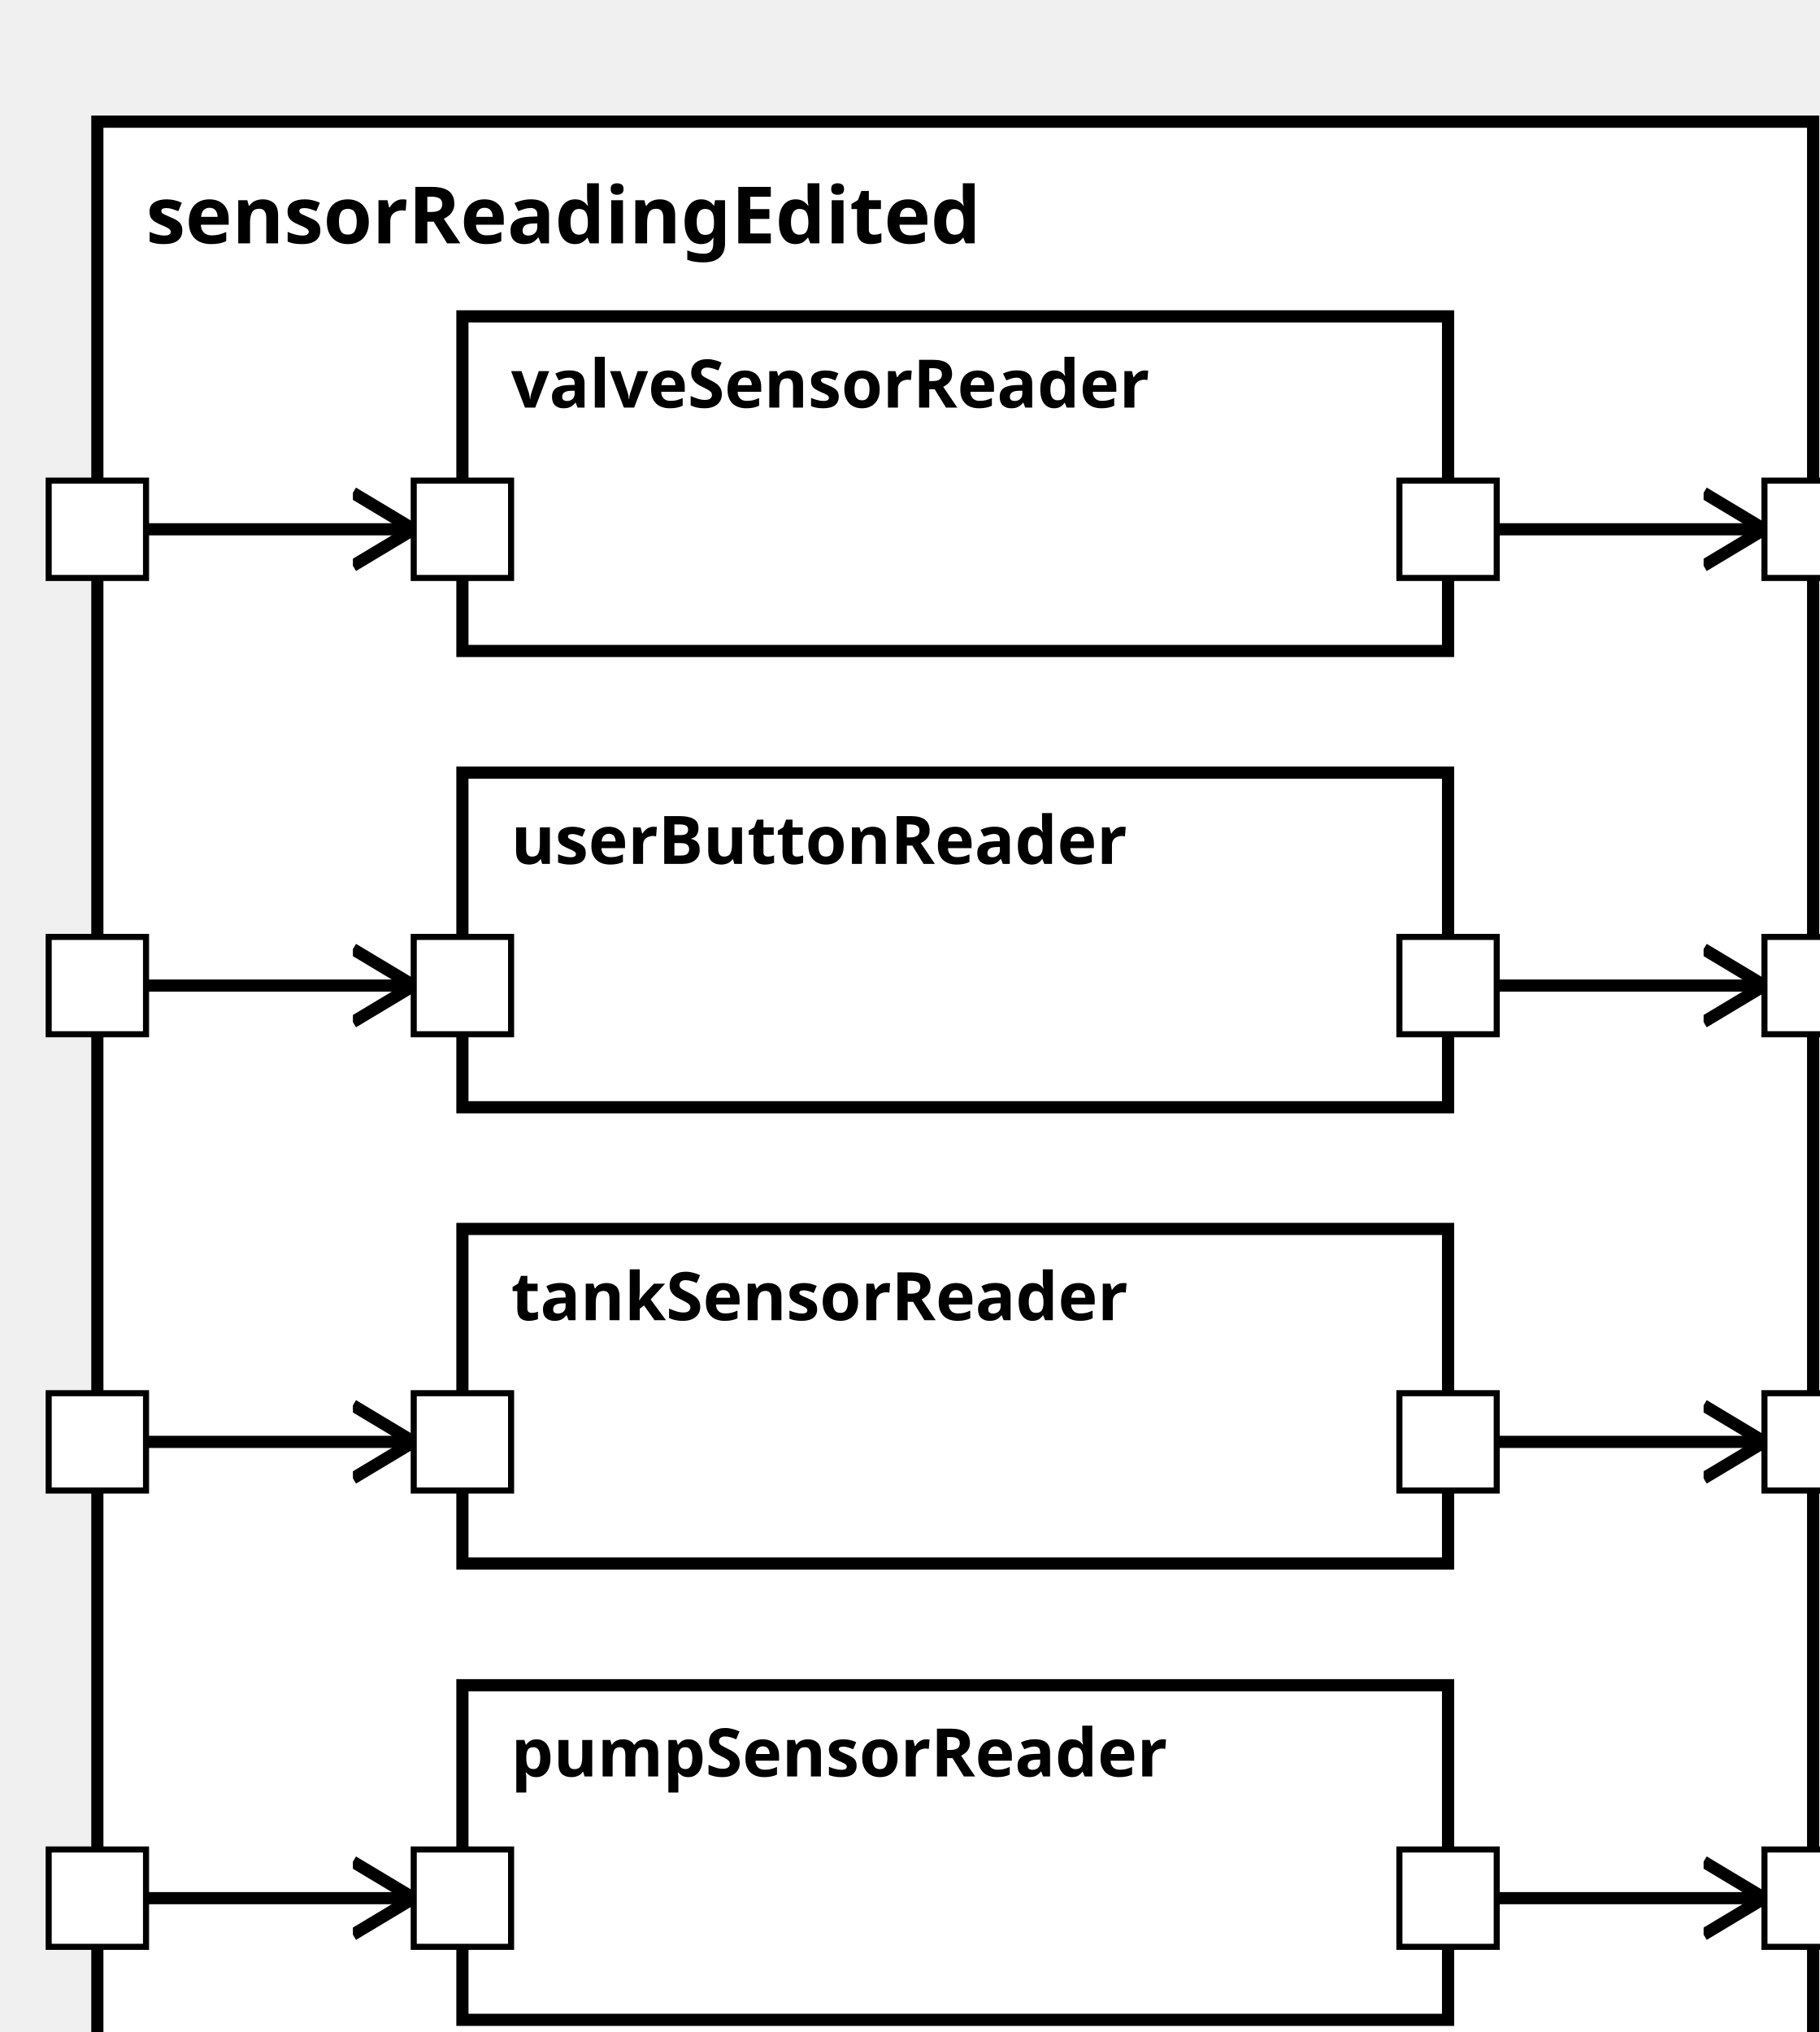
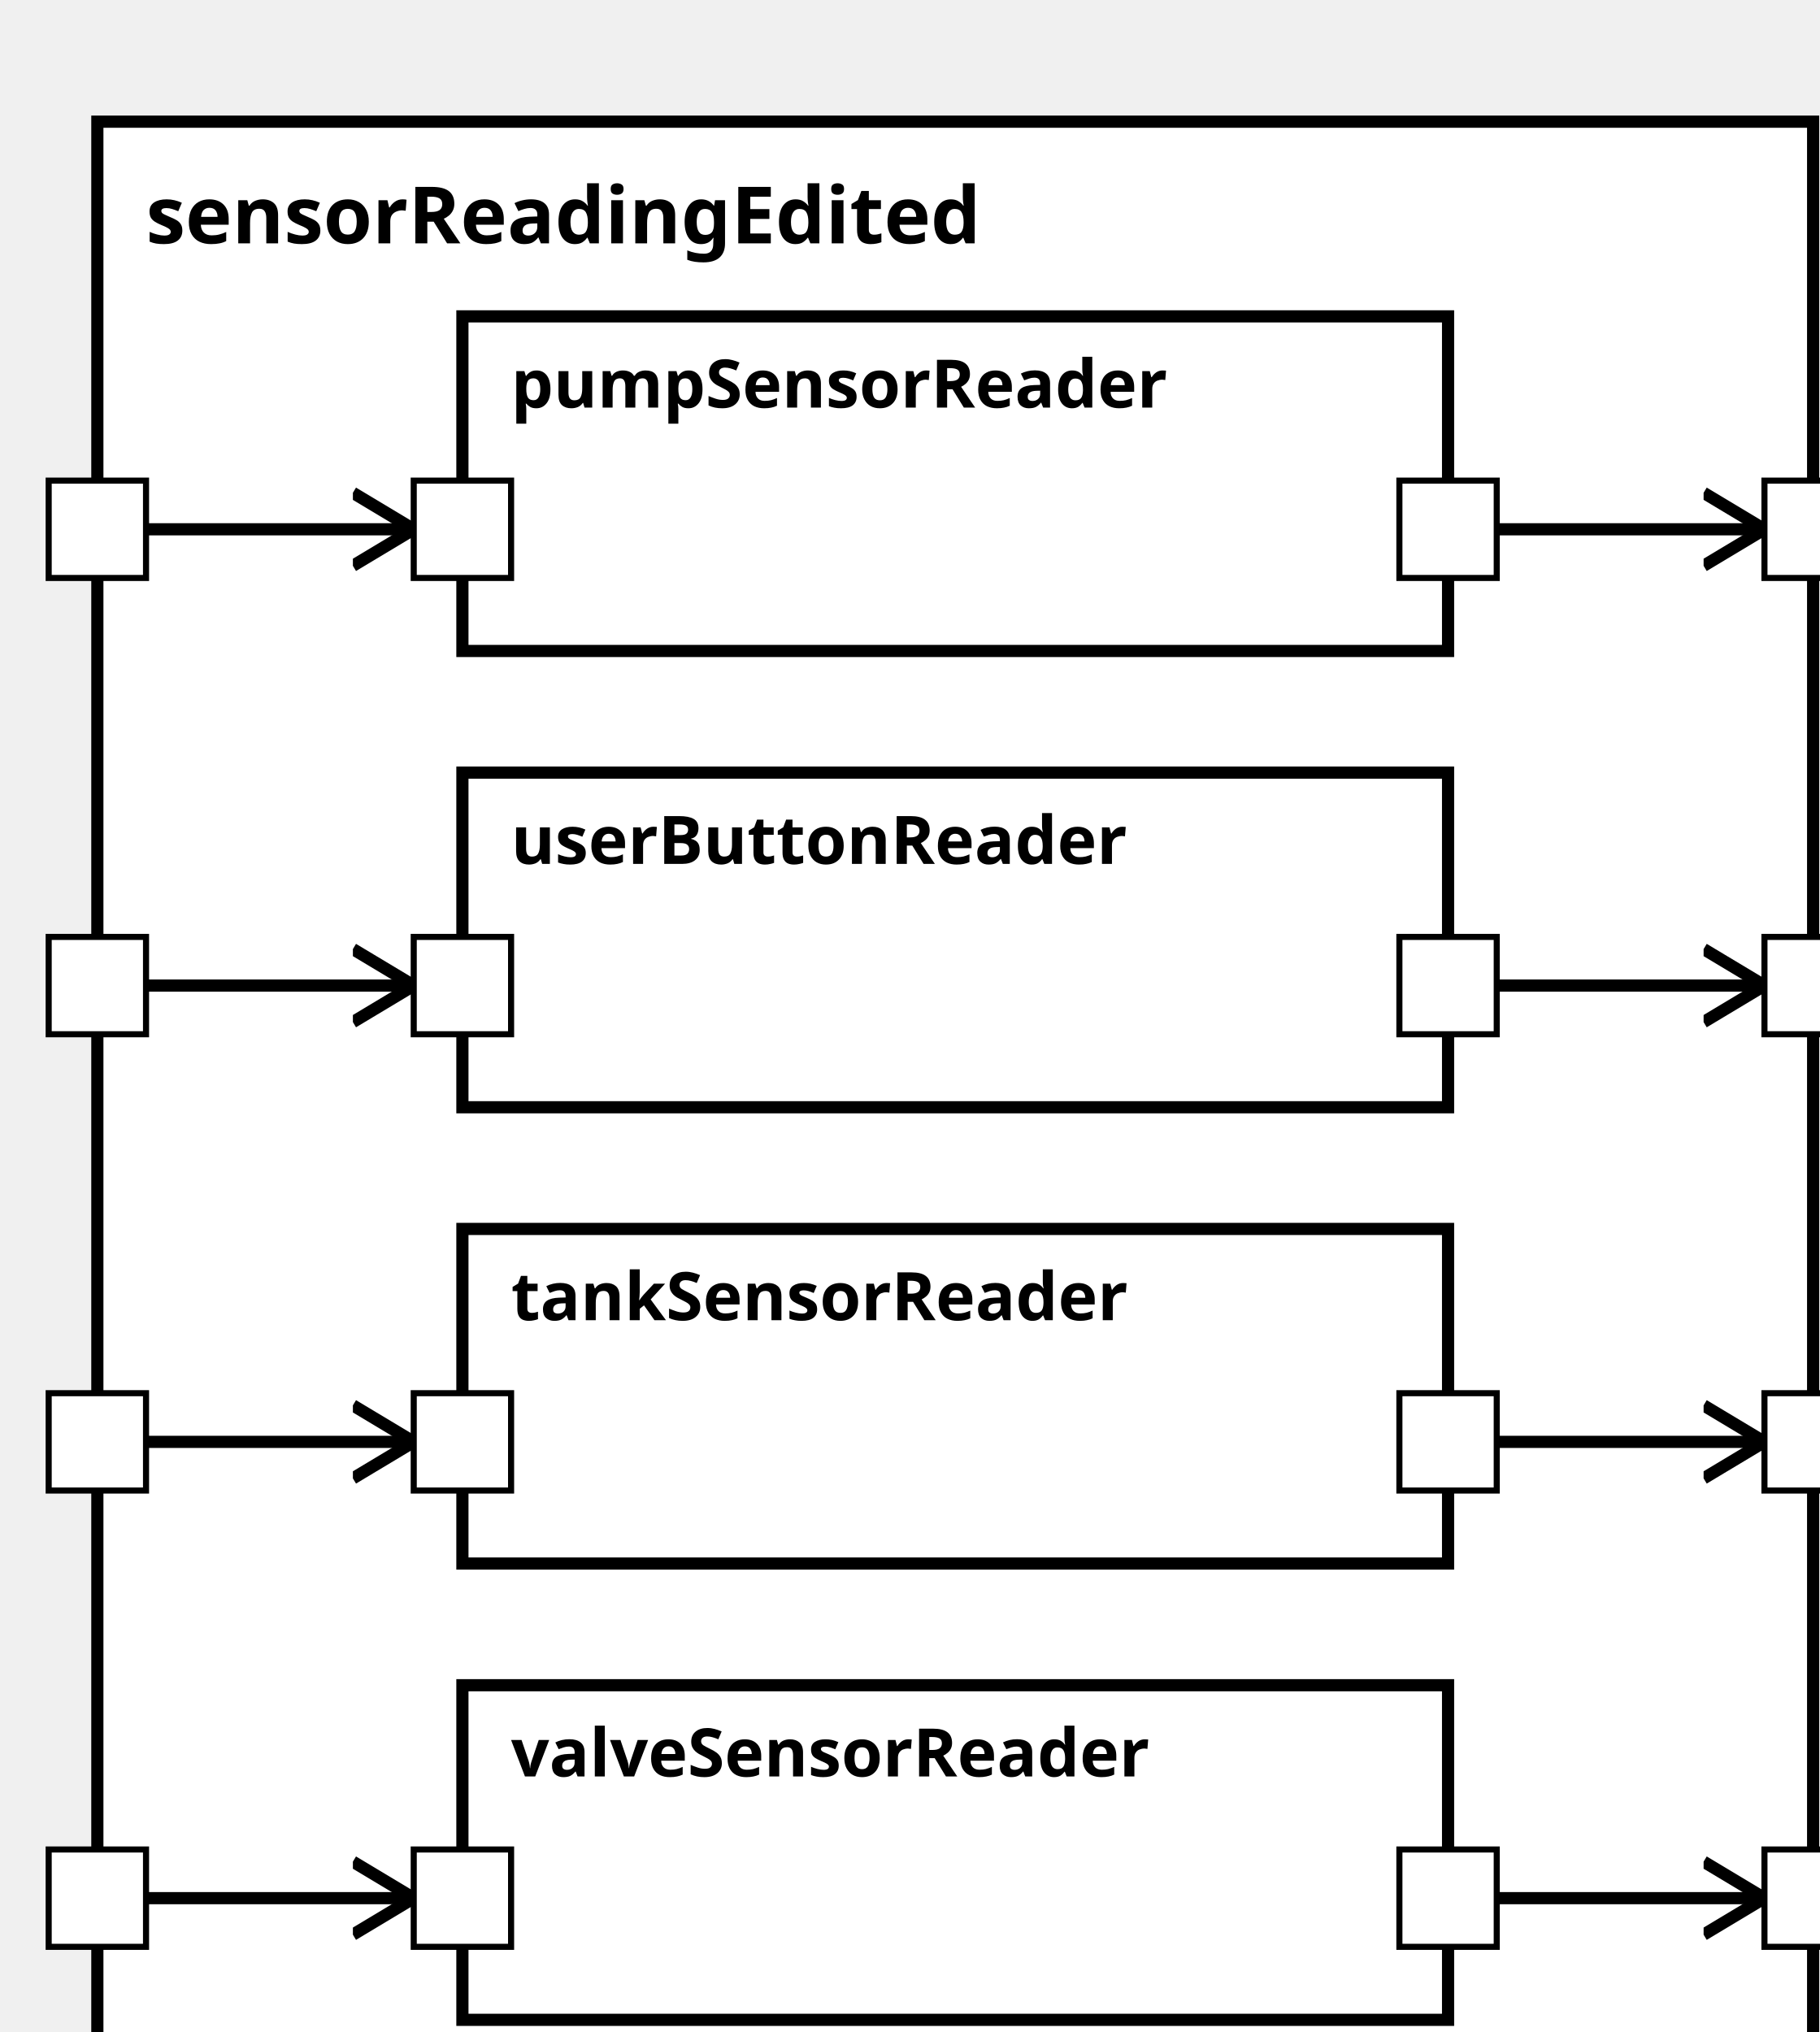
<svg xmlns="http://www.w3.org/2000/svg" xmlns:xlink="http://www.w3.org/1999/xlink" width="100%" height="100%" version="1.1">
  <svg version="1.1">
    <g transform="translate(16 20)">
      <rect id="62" width="282" height="332" style="fill:white;stroke:black;stroke-width:2;fill-opacity:1.0;stroke-opacity:1.0" />
      <text x="8" y="20" style="font-weight: bold" font-family="Verdana" font-size="13" fill="black">
            sensorReadingEdited
    </text>
    </g>
  </svg>
-   <g transform="translate(76 277)">
-     <rect data-name="pumpStationExample.sensorReadingEdited.pumpSensorReader" id="67" width="162" height="55" style="fill:white;stroke:black;stroke-width:2;fill-opacity:1.0;stroke-opacity:1.0" />
+   <g transform="translate(76 52)">
+     <rect data-name="pumpStationExample.sensorReadingEdited.pumpSensorReader" id="64" width="162" height="55" style="fill:white;stroke:black;stroke-width:2;fill-opacity:1.0;stroke-opacity:1.0" />
    <text x="8" y="15" alignment-baseline="middle" style="font-weight: bold" font-family="Verdana" font-size="11" fill="black">
    pumpSensorReader
    </text>
  </g>
  <g transform="translate(76 127)">
    <rect data-name="pumpStationExample.sensorReadingEdited.userButtonReader" id="65" width="162" height="55" style="fill:white;stroke:black;stroke-width:2;fill-opacity:1.0;stroke-opacity:1.0" />
    <text x="8" y="15" alignment-baseline="middle" style="font-weight: bold" font-family="Verdana" font-size="11" fill="black">
    userButtonReader
    </text>
  </g>
  <g transform="translate(76 202)">
    <rect data-name="pumpStationExample.sensorReadingEdited.tankSensorReader" id="66" width="162" height="55" style="fill:white;stroke:black;stroke-width:2;fill-opacity:1.0;stroke-opacity:1.0" />
    <text x="8" y="15" alignment-baseline="middle" style="font-weight: bold" font-family="Verdana" font-size="11" fill="black">
    tankSensorReader
    </text>
  </g>
-   <g transform="translate(76 52)">
-     <rect data-name="pumpStationExample.sensorReadingEdited.valveSensorReader" id="64" width="162" height="55" style="fill:white;stroke:black;stroke-width:2;fill-opacity:1.0;stroke-opacity:1.0" />
+   <g transform="translate(76 277)">
+     <rect data-name="pumpStationExample.sensorReadingEdited.valveSensorReader" id="67" width="162" height="55" style="fill:white;stroke:black;stroke-width:2;fill-opacity:1.0;stroke-opacity:1.0" />
    <text x="8" y="15" alignment-baseline="middle" style="font-weight: bold" font-family="Verdana" font-size="11" fill="black">
    valveSensorReader
    </text>
  </g>
  <defs>
    <marker id="0,0,0" markerWidth="13" markerHeight="13" refX="5" refY="5" orient="auto">
      <polyline points="0,2 5,5 0,8" style="fill:none; stroke:rgb(0,0,0);                     stroke-width:1" />
    </marker>
  </defs>
+   <line stroke-linecap="square" x1="238" y1="87" x2="290" y2="87" style="stroke:rgb(0, 0,0);             stroke-width:2;                 marker-end: url(#0,0,0)             " />
+   <line stroke-linecap="square" x1="238" y1="162" x2="290" y2="162" style="stroke:rgb(0, 0,0);             stroke-width:2;                 marker-end: url(#0,0,0)             " />
  <line stroke-linecap="square" x1="238" y1="312" x2="290" y2="312" style="stroke:rgb(0, 0,0);             stroke-width:2;                 marker-end: url(#0,0,0)             " />
-   <line stroke-linecap="square" x1="238" y1="162" x2="290" y2="162" style="stroke:rgb(0, 0,0);             stroke-width:2;                 marker-end: url(#0,0,0)             " />
-   <line stroke-linecap="square" x1="238" y1="87" x2="290" y2="87" style="stroke:rgb(0, 0,0);             stroke-width:2;                 marker-end: url(#0,0,0)             " />
  <line stroke-linecap="square" x1="238" y1="237" x2="290" y2="237" style="stroke:rgb(0, 0,0);             stroke-width:2;                 marker-end: url(#0,0,0)             " />
-   <line stroke-linecap="square" x1="16" y1="312" x2="68" y2="312" style="stroke:rgb(0, 0,0);             stroke-width:2;                 marker-end: url(#0,0,0)             " />
+   <line stroke-linecap="square" x1="16" y1="87" x2="68" y2="87" style="stroke:rgb(0, 0,0);             stroke-width:2;                 marker-end: url(#0,0,0)             " />
  <line stroke-linecap="square" x1="16" y1="162" x2="68" y2="162" style="stroke:rgb(0, 0,0);             stroke-width:2;                 marker-end: url(#0,0,0)             " />
  <line stroke-linecap="square" x1="16" y1="237" x2="68" y2="237" style="stroke:rgb(0, 0,0);             stroke-width:2;                 marker-end: url(#0,0,0)             " />
-   <line stroke-linecap="square" x1="16" y1="87" x2="68" y2="87" style="stroke:rgb(0, 0,0);             stroke-width:2;                 marker-end: url(#0,0,0)             " />
+   <line stroke-linecap="square" x1="16" y1="312" x2="68" y2="312" style="stroke:rgb(0, 0,0);             stroke-width:2;                 marker-end: url(#0,0,0)             " />
  <defs>
    <rect id="port" x="0" y="0" width="16" height="16" style="fill:white;stroke:rgb(0,0,0);stroke-width:1;fill-opacity:1.0;stroke-opacity:1.0" />
  </defs>
  <use x="8" y="154" xlink:href="#port" />
  <text text-anchor="end" alignment-baseline="middle" x="4" y="164" transform="rotate(0,4,164)" style="font-weight: regular" font-family="Verdana" font-size="9" fill="black">

</text>
  <use x="8" y="229" xlink:href="#port" />
  <text text-anchor="end" alignment-baseline="middle" x="4" y="239" transform="rotate(0,4,239)" style="font-weight: regular" font-family="Verdana" font-size="9" fill="black">

</text>
+   <use x="8" y="79" xlink:href="#port" />
+   <text text-anchor="end" alignment-baseline="middle" x="4" y="89" transform="rotate(0,4,89)" style="font-weight: regular" font-family="Verdana" font-size="9" fill="black">
+ 
+ </text>
  <use x="8" y="304" xlink:href="#port" />
  <text text-anchor="end" alignment-baseline="middle" x="4" y="314" transform="rotate(0,4,314)" style="font-weight: regular" font-family="Verdana" font-size="9" fill="black">

</text>
-   <use x="8" y="79" xlink:href="#port" />
-   <text text-anchor="end" alignment-baseline="middle" x="4" y="89" transform="rotate(0,4,89)" style="font-weight: regular" font-family="Verdana" font-size="9" fill="black">
+   <use x="290" y="79" xlink:href="#port" />
+   <text text-anchor="start" alignment-baseline="middle" x="310" y="89" transform="rotate(0,310,89)" style="font-weight: regular" font-family="Verdana" font-size="9" fill="black">
+ 
+ </text>
+   <use x="290" y="154" xlink:href="#port" />
+   <text text-anchor="start" alignment-baseline="middle" x="310" y="164" transform="rotate(0,310,164)" style="font-weight: regular" font-family="Verdana" font-size="9" fill="black">

</text>
  <use x="290" y="304" xlink:href="#port" />
  <text text-anchor="start" alignment-baseline="middle" x="310" y="314" transform="rotate(0,310,314)" style="font-weight: regular" font-family="Verdana" font-size="9" fill="black">

</text>
-   <use x="290" y="154" xlink:href="#port" />
-   <text text-anchor="start" alignment-baseline="middle" x="310" y="164" transform="rotate(0,310,164)" style="font-weight: regular" font-family="Verdana" font-size="9" fill="black">
- 
- </text>
-   <use x="290" y="79" xlink:href="#port" />
-   <text text-anchor="start" alignment-baseline="middle" x="310" y="89" transform="rotate(0,310,89)" style="font-weight: regular" font-family="Verdana" font-size="9" fill="black">
- 
- </text>
  <use x="290" y="229" xlink:href="#port" />
  <text text-anchor="start" alignment-baseline="middle" x="310" y="239" transform="rotate(0,310,239)" style="font-weight: regular" font-family="Verdana" font-size="9" fill="black">

</text>
-   <use x="68" y="304" xlink:href="#port" />
-   <text text-anchor="start" alignment-baseline="middle" x="87" y="314" transform="rotate(0,87,314)" style="font-weight: regular" font-family="Verdana" font-size="9" fill="black">
+   <use x="68" y="79" xlink:href="#port" />
+   <text text-anchor="start" alignment-baseline="middle" x="87" y="89" transform="rotate(0,87,89)" style="font-weight: regular" font-family="Verdana" font-size="9" fill="black">

</text>
-   <use x="230" y="304" xlink:href="#port" />
-   <text text-anchor="end" alignment-baseline="middle" x="227" y="314" transform="rotate(0,227,314)" style="font-weight: regular" font-family="Verdana" font-size="9" fill="black">
+   <use x="230" y="79" xlink:href="#port" />
+   <text text-anchor="end" alignment-baseline="middle" x="227" y="89" transform="rotate(0,227,89)" style="font-weight: regular" font-family="Verdana" font-size="9" fill="black">

</text>
  <use x="68" y="154" xlink:href="#port" />
  <text text-anchor="start" alignment-baseline="middle" x="87" y="164" transform="rotate(0,87,164)" style="font-weight: regular" font-family="Verdana" font-size="9" fill="black">

</text>
  <use x="230" y="154" xlink:href="#port" />
  <text text-anchor="end" alignment-baseline="middle" x="227" y="164" transform="rotate(0,227,164)" style="font-weight: regular" font-family="Verdana" font-size="9" fill="black">

</text>
  <use x="68" y="229" xlink:href="#port" />
  <text text-anchor="start" alignment-baseline="middle" x="87" y="239" transform="rotate(0,87,239)" style="font-weight: regular" font-family="Verdana" font-size="9" fill="black">

</text>
  <use x="230" y="229" xlink:href="#port" />
  <text text-anchor="end" alignment-baseline="middle" x="227" y="239" transform="rotate(0,227,239)" style="font-weight: regular" font-family="Verdana" font-size="9" fill="black">

</text>
-   <use x="68" y="79" xlink:href="#port" />
-   <text text-anchor="start" alignment-baseline="middle" x="87" y="89" transform="rotate(0,87,89)" style="font-weight: regular" font-family="Verdana" font-size="9" fill="black">
+   <use x="68" y="304" xlink:href="#port" />
+   <text text-anchor="start" alignment-baseline="middle" x="87" y="314" transform="rotate(0,87,314)" style="font-weight: regular" font-family="Verdana" font-size="9" fill="black">

</text>
-   <use x="230" y="79" xlink:href="#port" />
-   <text text-anchor="end" alignment-baseline="middle" x="227" y="89" transform="rotate(0,227,89)" style="font-weight: regular" font-family="Verdana" font-size="9" fill="black">
+   <use x="230" y="304" xlink:href="#port" />
+   <text text-anchor="end" alignment-baseline="middle" x="227" y="314" transform="rotate(0,227,314)" style="font-weight: regular" font-family="Verdana" font-size="9" fill="black">

</text>
</svg>
